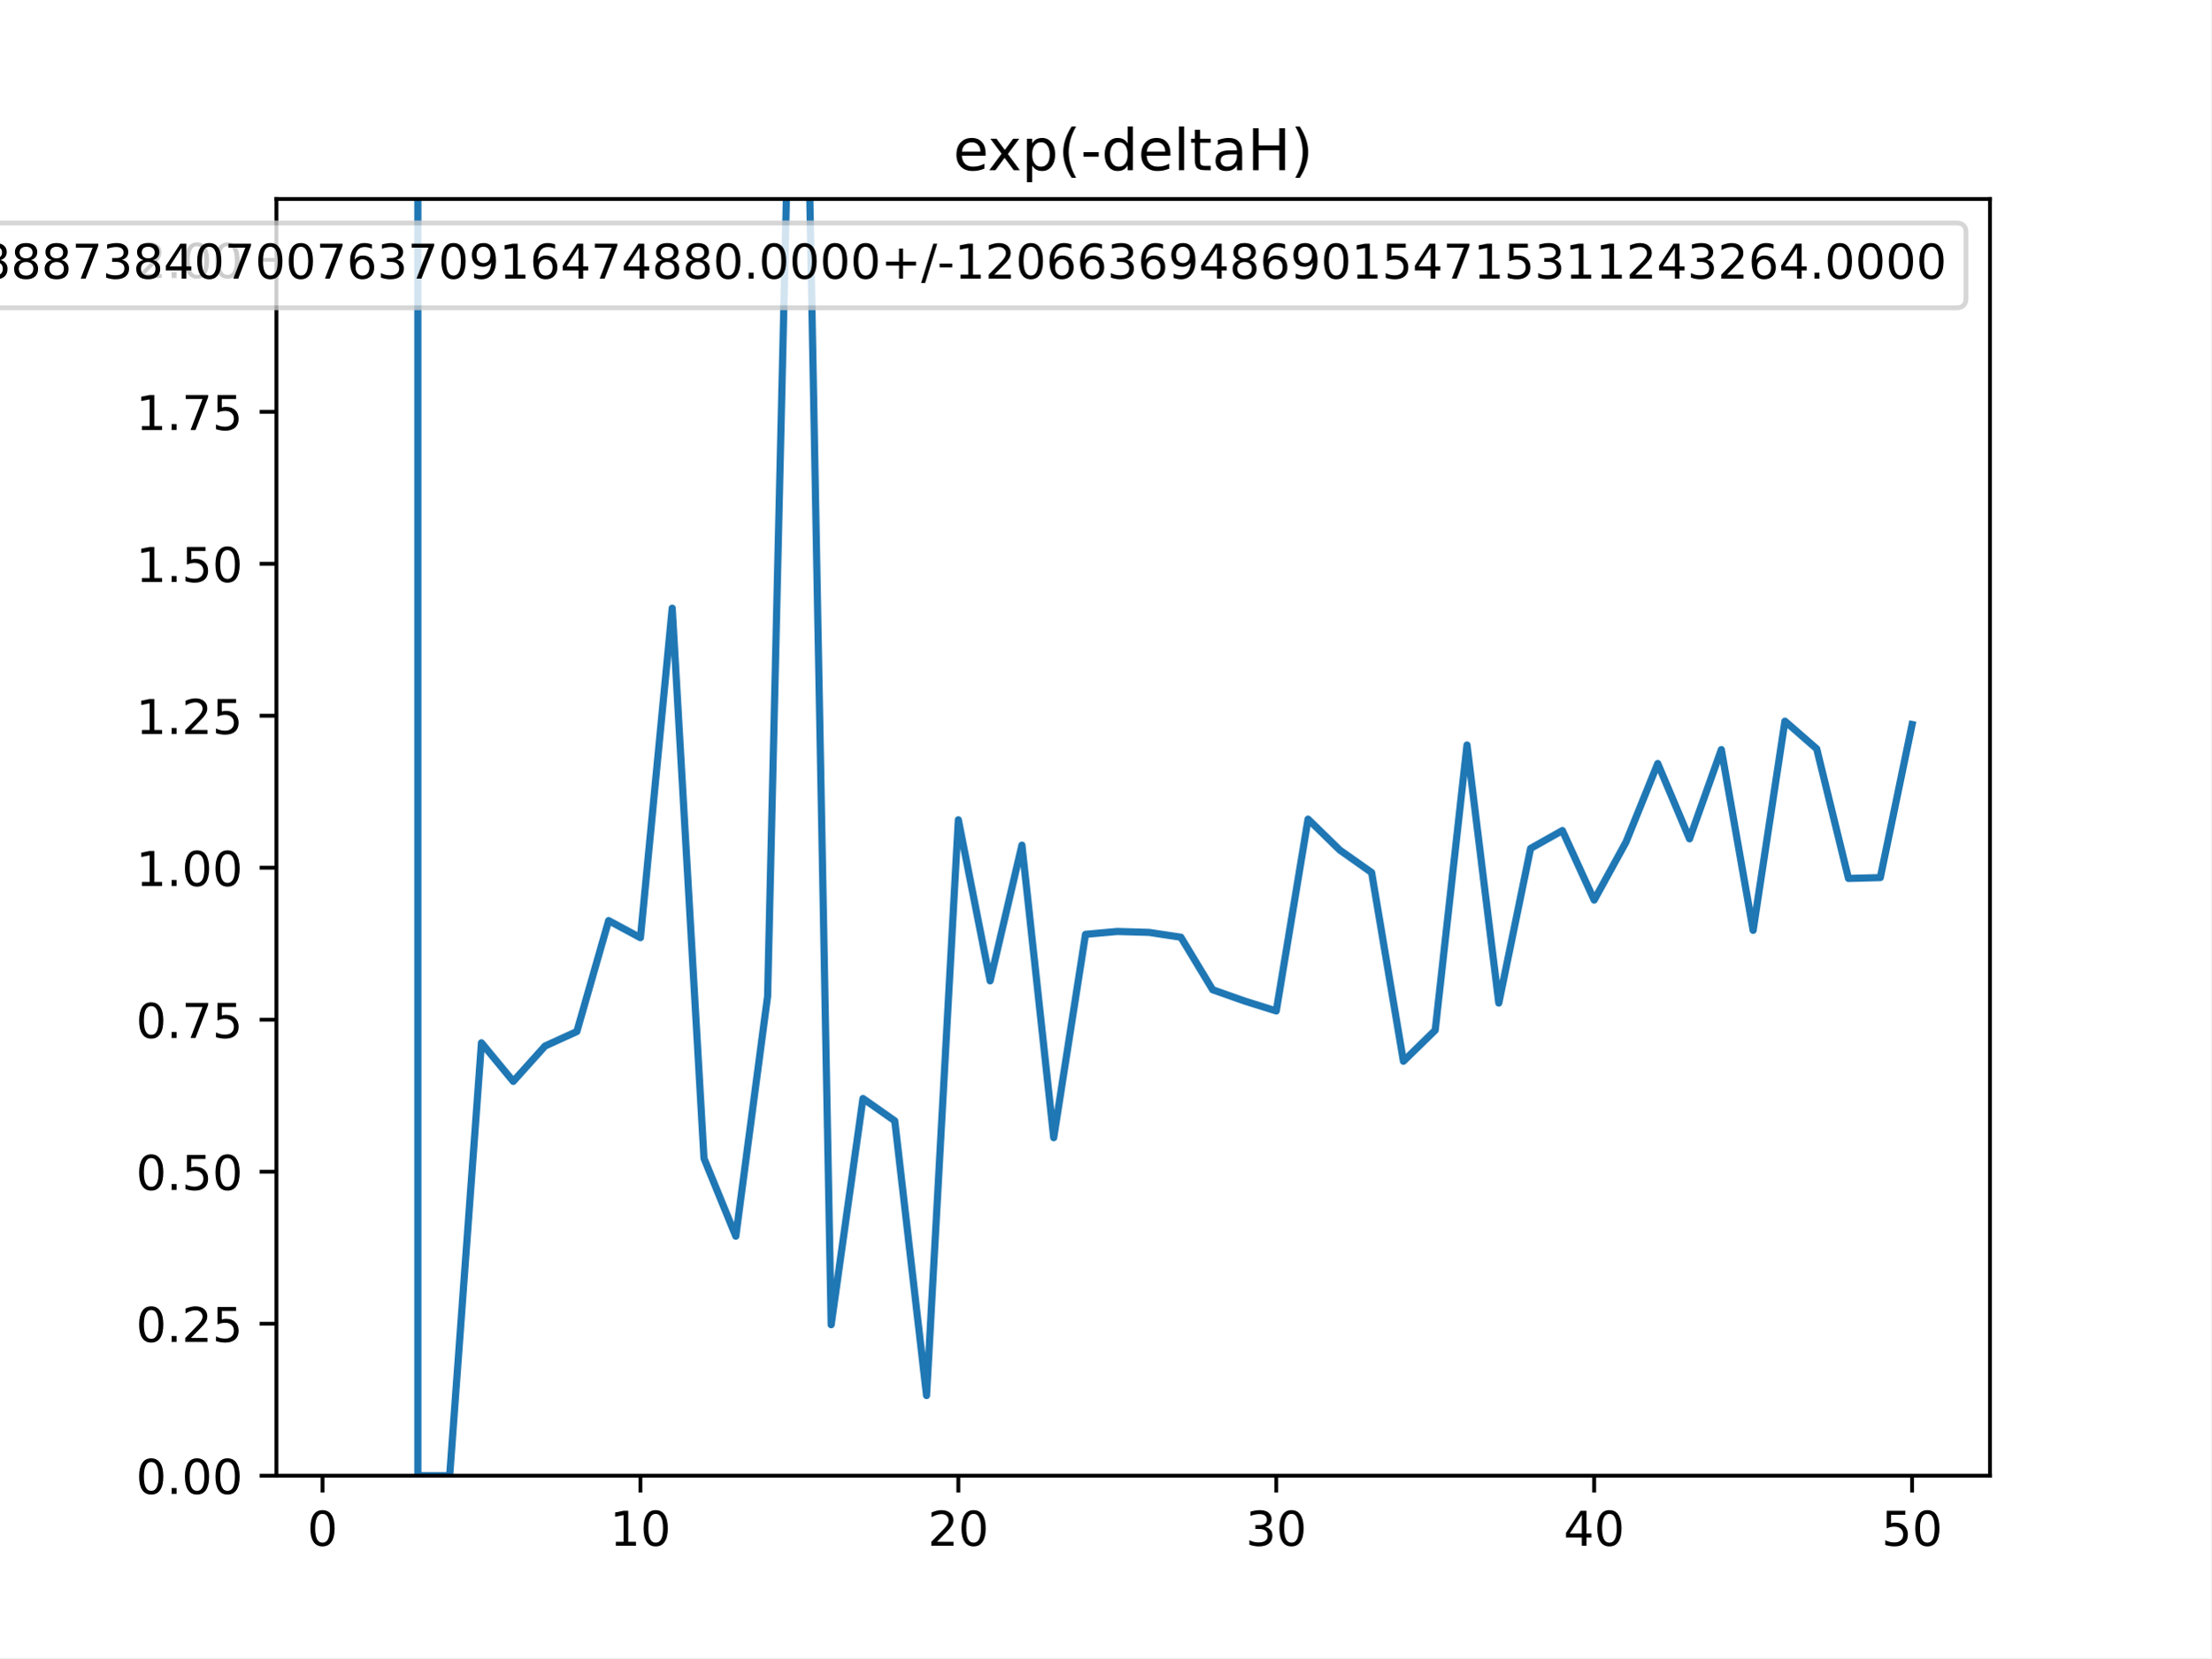
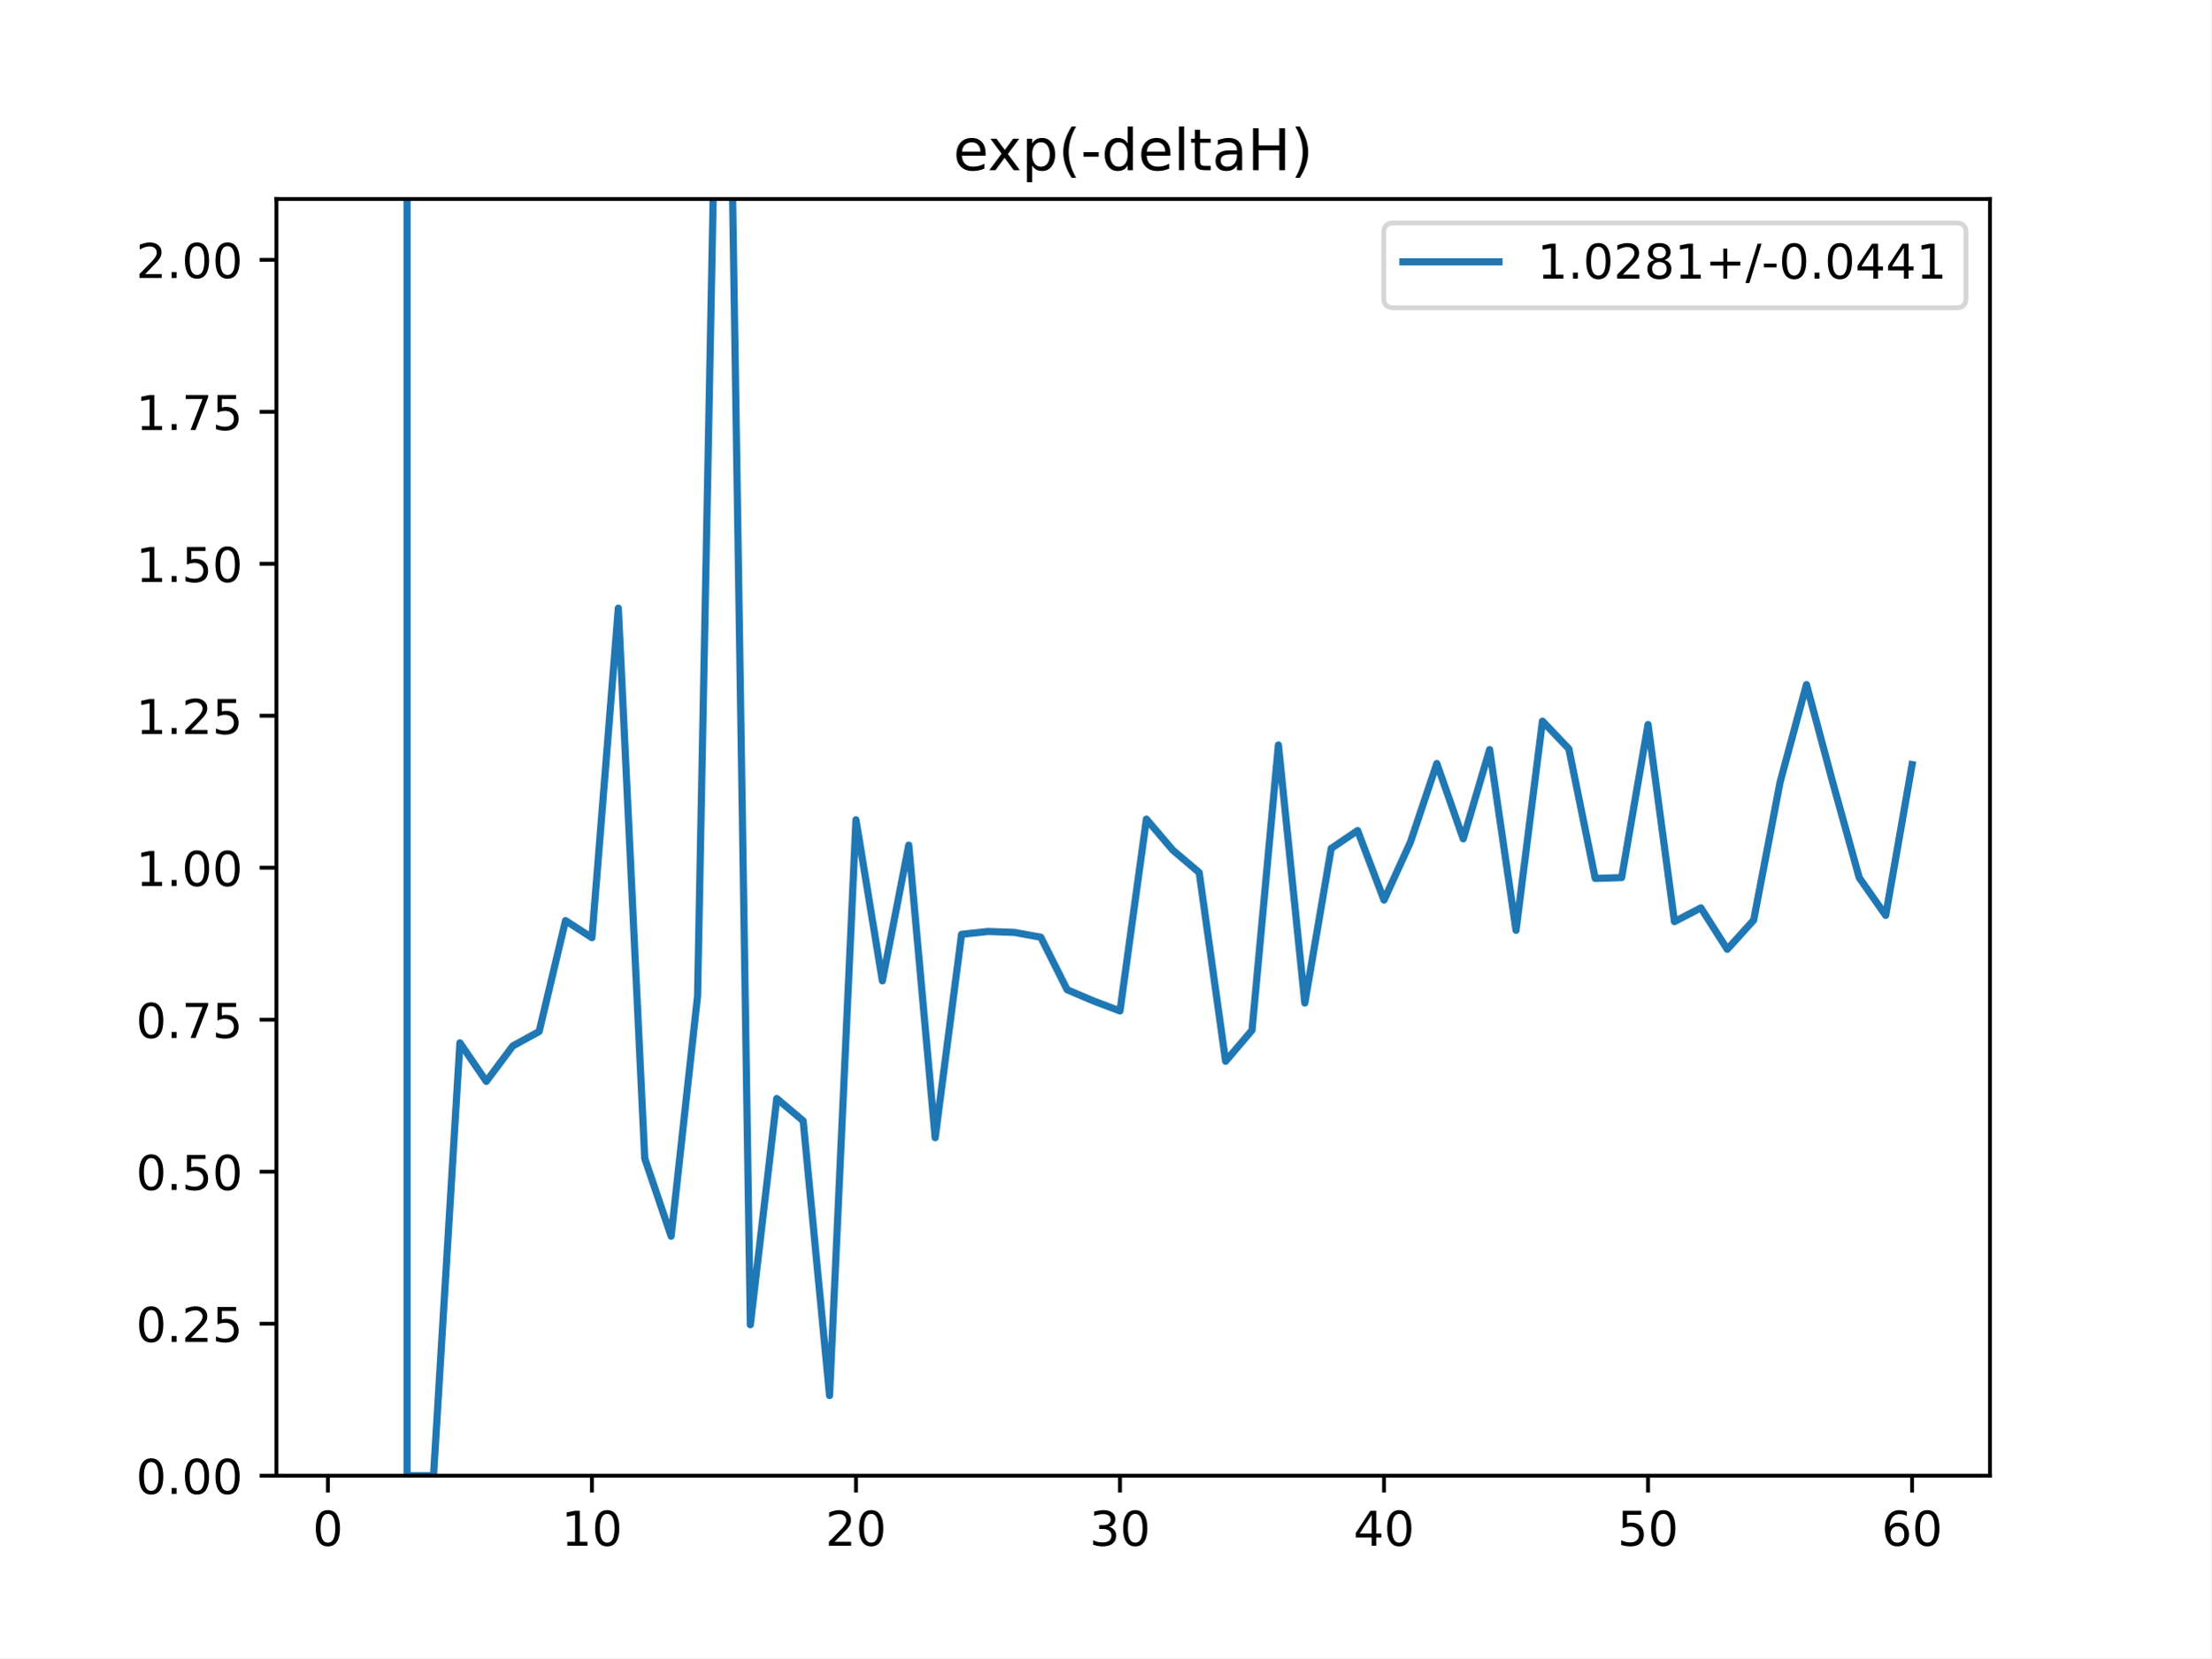
<svg xmlns="http://www.w3.org/2000/svg" xmlns:xlink="http://www.w3.org/1999/xlink" height="345.6pt" version="1.1" viewBox="0 0 460.8 345.6" width="460.8pt">
  <defs>
    <style type="text/css">
*{stroke-linecap:butt;stroke-linejoin:round;}
  </style>
  </defs>
  <g id="figure_1">
    <g id="patch_1">
      <path d="M 0 345.6  L 460.8 345.6  L 460.8 0  L 0 0  z " style="fill:#ffffff;" />
    </g>
    <g id="axes_1">
      <g id="patch_2">
        <path d="M 57.6 307.584  L 414.72 307.584  L 414.72 41.472  L 57.6 41.472  z " style="fill:#ffffff;" />
      </g>
      <g id="matplotlib.axis_1">
        <g id="xtick_1">
          <g id="line2d_1">
            <defs>
-               <path d="M 0 0  L 0 3.5  " id="md94674629e" style="stroke:#000000;stroke-width:0.8;" />
-             </defs>
-             <g>
-               <use style="stroke:#000000;stroke-width:0.8;" x="67.207" xlink:href="#md94674629e" y="307.584" />
+               <path d="M 0 0  L 0 3.5  " id="m969d500b1a" style="stroke:#000000;stroke-width:0.8;" />
+             </defs>
+             <g>
+               <use style="stroke:#000000;stroke-width:0.8;" x="68.33" xlink:href="#m969d500b1a" y="307.584" />
            </g>
          </g>
          <g id="text_1">
            <defs>
              <path d="M 31.781 66.406  Q 24.172 66.406 20.328 58.906  Q 16.5 51.422 16.5 36.375  Q 16.5 21.391 20.328 13.891  Q 24.172 6.391 31.781 6.391  Q 39.453 6.391 43.281 13.891  Q 47.125 21.391 47.125 36.375  Q 47.125 51.422 43.281 58.906  Q 39.453 66.406 31.781 66.406  z M 31.781 74.219  Q 44.047 74.219 50.516 64.516  Q 56.984 54.828 56.984 36.375  Q 56.984 17.969 50.516 8.266  Q 44.047 -1.422 31.781 -1.422  Q 19.531 -1.422 13.062 8.266  Q 6.594 17.969 6.594 36.375  Q 6.594 54.828 13.062 64.516  Q 19.531 74.219 31.781 74.219  z " id="DejaVuSans-48" />
            </defs>
-             <g transform="translate(64.02587 322.1824)scale(0.1 -0.1)">
+             <g transform="translate(65.14886 322.1824)scale(0.1 -0.1)">
              <use xlink:href="#DejaVuSans-48" />
            </g>
          </g>
        </g>
        <g id="xtick_2">
          <g id="line2d_2">
            <g>
-               <use style="stroke:#000000;stroke-width:0.8;" x="133.463" xlink:href="#md94674629e" y="307.584" />
+               <use style="stroke:#000000;stroke-width:0.8;" x="123.356" xlink:href="#m969d500b1a" y="307.584" />
            </g>
          </g>
          <g id="text_2">
            <defs>
              <path d="M 12.406 8.297  L 28.516 8.297  L 28.516 63.922  L 10.984 60.406  L 10.984 69.391  L 28.422 72.906  L 38.281 72.906  L 38.281 8.297  L 54.391 8.297  L 54.391 0  L 12.406 0  z " id="DejaVuSans-49" />
            </defs>
-             <g transform="translate(127.1007 322.1824)scale(0.1 -0.1)">
+             <g transform="translate(116.9938 322.1824)scale(0.1 -0.1)">
              <use xlink:href="#DejaVuSans-49" />
              <use x="63.623" xlink:href="#DejaVuSans-48" />
            </g>
          </g>
        </g>
        <g id="xtick_3">
          <g id="line2d_3">
            <g>
-               <use style="stroke:#000000;stroke-width:0.8;" x="199.719" xlink:href="#md94674629e" y="307.584" />
+               <use style="stroke:#000000;stroke-width:0.8;" x="178.382" xlink:href="#m969d500b1a" y="307.584" />
            </g>
          </g>
          <g id="text_3">
            <defs>
              <path d="M 19.188 8.297  L 53.609 8.297  L 53.609 0  L 7.328 0  L 7.328 8.297  Q 12.938 14.109 22.625 23.891  Q 32.328 33.688 34.812 36.531  Q 39.547 41.844 41.422 45.531  Q 43.312 49.219 43.312 52.781  Q 43.312 58.594 39.234 62.25  Q 35.156 65.922 28.609 65.922  Q 23.969 65.922 18.812 64.312  Q 13.672 62.703 7.812 59.422  L 7.812 69.391  Q 13.766 71.781 18.938 73  Q 24.125 74.219 28.422 74.219  Q 39.75 74.219 46.484 68.547  Q 53.219 62.891 53.219 53.422  Q 53.219 48.922 51.531 44.891  Q 49.859 40.875 45.406 35.406  Q 44.188 33.984 37.641 27.219  Q 31.109 20.453 19.188 8.297  z " id="DejaVuSans-50" />
            </defs>
-             <g transform="translate(193.3567 322.1824)scale(0.1 -0.1)">
+             <g transform="translate(172.02 322.1824)scale(0.1 -0.1)">
              <use xlink:href="#DejaVuSans-50" />
              <use x="63.623" xlink:href="#DejaVuSans-48" />
            </g>
          </g>
        </g>
        <g id="xtick_4">
          <g id="line2d_4">
            <g>
-               <use style="stroke:#000000;stroke-width:0.8;" x="265.975" xlink:href="#md94674629e" y="307.584" />
+               <use style="stroke:#000000;stroke-width:0.8;" x="233.409" xlink:href="#m969d500b1a" y="307.584" />
            </g>
          </g>
          <g id="text_4">
            <defs>
              <path d="M 40.578 39.312  Q 47.656 37.797 51.625 33  Q 55.609 28.219 55.609 21.188  Q 55.609 10.406 48.188 4.484  Q 40.766 -1.422 27.094 -1.422  Q 22.516 -1.422 17.656 -0.516  Q 12.797 0.391 7.625 2.203  L 7.625 11.719  Q 11.719 9.328 16.594 8.109  Q 21.484 6.891 26.812 6.891  Q 36.078 6.891 40.938 10.547  Q 45.797 14.203 45.797 21.188  Q 45.797 27.641 41.281 31.266  Q 36.766 34.906 28.719 34.906  L 20.219 34.906  L 20.219 43.016  L 29.109 43.016  Q 36.375 43.016 40.234 45.922  Q 44.094 48.828 44.094 54.297  Q 44.094 59.906 40.109 62.906  Q 36.141 65.922 28.719 65.922  Q 24.656 65.922 20.016 65.031  Q 15.375 64.156 9.812 62.312  L 9.812 71.094  Q 15.438 72.656 20.344 73.438  Q 25.25 74.219 29.594 74.219  Q 40.828 74.219 47.359 69.109  Q 53.906 64.016 53.906 55.328  Q 53.906 49.266 50.438 45.094  Q 46.969 40.922 40.578 39.312  z " id="DejaVuSans-51" />
            </defs>
-             <g transform="translate(259.6127 322.1824)scale(0.1 -0.1)">
+             <g transform="translate(227.0462 322.1824)scale(0.1 -0.1)">
              <use xlink:href="#DejaVuSans-51" />
              <use x="63.623" xlink:href="#DejaVuSans-48" />
            </g>
          </g>
        </g>
        <g id="xtick_5">
          <g id="line2d_5">
            <g>
-               <use style="stroke:#000000;stroke-width:0.8;" x="332.231" xlink:href="#md94674629e" y="307.584" />
+               <use style="stroke:#000000;stroke-width:0.8;" x="288.435" xlink:href="#m969d500b1a" y="307.584" />
            </g>
          </g>
          <g id="text_5">
            <defs>
              <path d="M 37.797 64.312  L 12.891 25.391  L 37.797 25.391  z M 35.203 72.906  L 47.609 72.906  L 47.609 25.391  L 58.016 25.391  L 58.016 17.188  L 47.609 17.188  L 47.609 0  L 37.797 0  L 37.797 17.188  L 4.891 17.188  L 4.891 26.703  z " id="DejaVuSans-52" />
            </defs>
-             <g transform="translate(325.8687 322.1824)scale(0.1 -0.1)">
+             <g transform="translate(282.0724 322.1824)scale(0.1 -0.1)">
              <use xlink:href="#DejaVuSans-52" />
              <use x="63.623" xlink:href="#DejaVuSans-48" />
            </g>
          </g>
        </g>
        <g id="xtick_6">
          <g id="line2d_6">
            <g>
-               <use style="stroke:#000000;stroke-width:0.8;" x="398.487" xlink:href="#md94674629e" y="307.584" />
+               <use style="stroke:#000000;stroke-width:0.8;" x="343.461" xlink:href="#m969d500b1a" y="307.584" />
            </g>
          </g>
          <g id="text_6">
            <defs>
              <path d="M 10.797 72.906  L 49.516 72.906  L 49.516 64.594  L 19.828 64.594  L 19.828 46.734  Q 21.969 47.469 24.109 47.828  Q 26.266 48.188 28.422 48.188  Q 40.625 48.188 47.75 41.5  Q 54.891 34.812 54.891 23.391  Q 54.891 11.625 47.562 5.094  Q 40.234 -1.422 26.906 -1.422  Q 22.312 -1.422 17.547 -0.641  Q 12.797 0.141 7.719 1.703  L 7.719 11.625  Q 12.109 9.234 16.797 8.062  Q 21.484 6.891 26.703 6.891  Q 35.156 6.891 40.078 11.328  Q 45.016 15.766 45.016 23.391  Q 45.016 31 40.078 35.438  Q 35.156 39.891 26.703 39.891  Q 22.75 39.891 18.812 39.016  Q 14.891 38.141 10.797 36.281  z " id="DejaVuSans-53" />
            </defs>
+             <g transform="translate(337.0986 322.1824)scale(0.1 -0.1)">
+               <use xlink:href="#DejaVuSans-53" />
+               <use x="63.623" xlink:href="#DejaVuSans-48" />
+             </g>
+           </g>
+         </g>
+         <g id="xtick_7">
+           <g id="line2d_7">
+             <g>
+               <use style="stroke:#000000;stroke-width:0.8;" x="398.487" xlink:href="#m969d500b1a" y="307.584" />
+             </g>
+           </g>
+           <g id="text_7">
+             <defs>
+               <path d="M 33.016 40.375  Q 26.375 40.375 22.484 35.828  Q 18.609 31.297 18.609 23.391  Q 18.609 15.531 22.484 10.953  Q 26.375 6.391 33.016 6.391  Q 39.656 6.391 43.531 10.953  Q 47.406 15.531 47.406 23.391  Q 47.406 31.297 43.531 35.828  Q 39.656 40.375 33.016 40.375  z M 52.594 71.297  L 52.594 62.312  Q 48.875 64.062 45.094 64.984  Q 41.312 65.922 37.594 65.922  Q 27.828 65.922 22.672 59.328  Q 17.531 52.734 16.797 39.406  Q 19.672 43.656 24.016 45.922  Q 28.375 48.188 33.594 48.188  Q 44.578 48.188 50.953 41.516  Q 57.328 34.859 57.328 23.391  Q 57.328 12.156 50.688 5.359  Q 44.047 -1.422 33.016 -1.422  Q 20.359 -1.422 13.672 8.266  Q 6.984 17.969 6.984 36.375  Q 6.984 53.656 15.188 63.938  Q 23.391 74.219 37.203 74.219  Q 40.922 74.219 44.703 73.484  Q 48.484 72.75 52.594 71.297  z " id="DejaVuSans-54" />
+             </defs>
            <g transform="translate(392.1248 322.1824)scale(0.1 -0.1)">
-               <use xlink:href="#DejaVuSans-53" />
+               <use xlink:href="#DejaVuSans-54" />
              <use x="63.623" xlink:href="#DejaVuSans-48" />
            </g>
          </g>
        </g>
      </g>
      <g id="matplotlib.axis_2">
        <g id="ytick_1">
-           <g id="line2d_7">
-             <defs>
-               <path d="M 0 0  L -3.5 0  " id="md14f2dcede" style="stroke:#000000;stroke-width:0.8;" />
-             </defs>
-             <g>
-               <use style="stroke:#000000;stroke-width:0.8;" x="57.6" xlink:href="#md14f2dcede" y="307.584" />
-             </g>
-           </g>
-           <g id="text_7">
+           <g id="line2d_8">
+             <defs>
+               <path d="M 0 0  L -3.5 0  " id="m7e0780f7ad" style="stroke:#000000;stroke-width:0.8;" />
+             </defs>
+             <g>
+               <use style="stroke:#000000;stroke-width:0.8;" x="57.6" xlink:href="#m7e0780f7ad" y="307.584" />
+             </g>
+           </g>
+           <g id="text_8">
            <defs>
              <path d="M 10.688 12.406  L 21 12.406  L 21 0  L 10.688 0  z " id="DejaVuSans-46" />
            </defs>
            <g transform="translate(28.33438 311.3832)scale(0.1 -0.1)">
              <use xlink:href="#DejaVuSans-48" />
              <use x="63.623" xlink:href="#DejaVuSans-46" />
              <use x="95.41" xlink:href="#DejaVuSans-48" />
              <use x="159.033" xlink:href="#DejaVuSans-48" />
            </g>
          </g>
        </g>
        <g id="ytick_2">
-           <g id="line2d_8">
-             <g>
-               <use style="stroke:#000000;stroke-width:0.8;" x="57.6" xlink:href="#md14f2dcede" y="275.904" />
-             </g>
-           </g>
-           <g id="text_8">
+           <g id="line2d_9">
+             <g>
+               <use style="stroke:#000000;stroke-width:0.8;" x="57.6" xlink:href="#m7e0780f7ad" y="275.904" />
+             </g>
+           </g>
+           <g id="text_9">
            <g transform="translate(28.33438 279.7032)scale(0.1 -0.1)">
              <use xlink:href="#DejaVuSans-48" />
              <use x="63.623" xlink:href="#DejaVuSans-46" />
              <use x="95.41" xlink:href="#DejaVuSans-50" />
              <use x="159.033" xlink:href="#DejaVuSans-53" />
            </g>
          </g>
        </g>
        <g id="ytick_3">
-           <g id="line2d_9">
-             <g>
-               <use style="stroke:#000000;stroke-width:0.8;" x="57.6" xlink:href="#md14f2dcede" y="244.224" />
-             </g>
-           </g>
-           <g id="text_9">
+           <g id="line2d_10">
+             <g>
+               <use style="stroke:#000000;stroke-width:0.8;" x="57.6" xlink:href="#m7e0780f7ad" y="244.224" />
+             </g>
+           </g>
+           <g id="text_10">
            <g transform="translate(28.33438 248.0232)scale(0.1 -0.1)">
              <use xlink:href="#DejaVuSans-48" />
              <use x="63.623" xlink:href="#DejaVuSans-46" />
              <use x="95.41" xlink:href="#DejaVuSans-53" />
              <use x="159.033" xlink:href="#DejaVuSans-48" />
            </g>
          </g>
        </g>
        <g id="ytick_4">
-           <g id="line2d_10">
-             <g>
-               <use style="stroke:#000000;stroke-width:0.8;" x="57.6" xlink:href="#md14f2dcede" y="212.544" />
-             </g>
-           </g>
-           <g id="text_10">
+           <g id="line2d_11">
+             <g>
+               <use style="stroke:#000000;stroke-width:0.8;" x="57.6" xlink:href="#m7e0780f7ad" y="212.544" />
+             </g>
+           </g>
+           <g id="text_11">
            <defs>
              <path d="M 8.203 72.906  L 55.078 72.906  L 55.078 68.703  L 28.609 0  L 18.312 0  L 43.219 64.594  L 8.203 64.594  z " id="DejaVuSans-55" />
            </defs>
            <g transform="translate(28.33438 216.3432)scale(0.1 -0.1)">
              <use xlink:href="#DejaVuSans-48" />
              <use x="63.623" xlink:href="#DejaVuSans-46" />
              <use x="95.41" xlink:href="#DejaVuSans-55" />
              <use x="159.033" xlink:href="#DejaVuSans-53" />
            </g>
          </g>
        </g>
        <g id="ytick_5">
-           <g id="line2d_11">
-             <g>
-               <use style="stroke:#000000;stroke-width:0.8;" x="57.6" xlink:href="#md14f2dcede" y="180.864" />
-             </g>
-           </g>
-           <g id="text_11">
+           <g id="line2d_12">
+             <g>
+               <use style="stroke:#000000;stroke-width:0.8;" x="57.6" xlink:href="#m7e0780f7ad" y="180.864" />
+             </g>
+           </g>
+           <g id="text_12">
            <g transform="translate(28.33438 184.6632)scale(0.1 -0.1)">
              <use xlink:href="#DejaVuSans-49" />
              <use x="63.623" xlink:href="#DejaVuSans-46" />
              <use x="95.41" xlink:href="#DejaVuSans-48" />
              <use x="159.033" xlink:href="#DejaVuSans-48" />
            </g>
          </g>
        </g>
        <g id="ytick_6">
-           <g id="line2d_12">
-             <g>
-               <use style="stroke:#000000;stroke-width:0.8;" x="57.6" xlink:href="#md14f2dcede" y="149.184" />
-             </g>
-           </g>
-           <g id="text_12">
+           <g id="line2d_13">
+             <g>
+               <use style="stroke:#000000;stroke-width:0.8;" x="57.6" xlink:href="#m7e0780f7ad" y="149.184" />
+             </g>
+           </g>
+           <g id="text_13">
            <g transform="translate(28.33438 152.9832)scale(0.1 -0.1)">
              <use xlink:href="#DejaVuSans-49" />
              <use x="63.623" xlink:href="#DejaVuSans-46" />
              <use x="95.41" xlink:href="#DejaVuSans-50" />
              <use x="159.033" xlink:href="#DejaVuSans-53" />
            </g>
          </g>
        </g>
        <g id="ytick_7">
-           <g id="line2d_13">
-             <g>
-               <use style="stroke:#000000;stroke-width:0.8;" x="57.6" xlink:href="#md14f2dcede" y="117.504" />
-             </g>
-           </g>
-           <g id="text_13">
+           <g id="line2d_14">
+             <g>
+               <use style="stroke:#000000;stroke-width:0.8;" x="57.6" xlink:href="#m7e0780f7ad" y="117.504" />
+             </g>
+           </g>
+           <g id="text_14">
            <g transform="translate(28.33438 121.3032)scale(0.1 -0.1)">
              <use xlink:href="#DejaVuSans-49" />
              <use x="63.623" xlink:href="#DejaVuSans-46" />
              <use x="95.41" xlink:href="#DejaVuSans-53" />
              <use x="159.033" xlink:href="#DejaVuSans-48" />
            </g>
          </g>
        </g>
        <g id="ytick_8">
-           <g id="line2d_14">
-             <g>
-               <use style="stroke:#000000;stroke-width:0.8;" x="57.6" xlink:href="#md14f2dcede" y="85.824" />
-             </g>
-           </g>
-           <g id="text_14">
+           <g id="line2d_15">
+             <g>
+               <use style="stroke:#000000;stroke-width:0.8;" x="57.6" xlink:href="#m7e0780f7ad" y="85.824" />
+             </g>
+           </g>
+           <g id="text_15">
            <g transform="translate(28.33438 89.62322)scale(0.1 -0.1)">
              <use xlink:href="#DejaVuSans-49" />
              <use x="63.623" xlink:href="#DejaVuSans-46" />
              <use x="95.41" xlink:href="#DejaVuSans-55" />
              <use x="159.033" xlink:href="#DejaVuSans-53" />
            </g>
          </g>
        </g>
        <g id="ytick_9">
-           <g id="line2d_15">
-             <g>
-               <use style="stroke:#000000;stroke-width:0.8;" x="57.6" xlink:href="#md14f2dcede" y="54.144" />
-             </g>
-           </g>
-           <g id="text_15">
+           <g id="line2d_16">
+             <g>
+               <use style="stroke:#000000;stroke-width:0.8;" x="57.6" xlink:href="#m7e0780f7ad" y="54.144" />
+             </g>
+           </g>
+           <g id="text_16">
            <g transform="translate(28.33438 57.94322)scale(0.1 -0.1)">
              <use xlink:href="#DejaVuSans-50" />
              <use x="63.623" xlink:href="#DejaVuSans-46" />
              <use x="95.41" xlink:href="#DejaVuSans-48" />
              <use x="159.033" xlink:href="#DejaVuSans-48" />
            </g>
          </g>
        </g>
      </g>
-       <g id="line2d_16">
-         <path clip-path="url(#p77a079c8d0)" d="M 87.084 -1  L 87.084 307.584  L 93.71 307.584  L 100.335 217.357  L 106.961 225.395  L 113.586 218.022  L 120.212 215.006  L 126.838 191.885  L 133.463 195.444  L 140.089 126.765  L 146.714 241.449  L 153.34 257.662  L 159.966 207.634  L 164.881 -1  M 167.967 -1  L 173.217 276.112  L 179.842 228.965  L 186.468 233.619  L 193.094 290.874  L 199.719 170.872  L 206.345 204.438  L 212.97 176.152  L 219.596 237.133  L 226.222 194.742  L 232.847 194.148  L 239.473 194.341  L 246.098 195.343  L 252.724 206.298  L 259.35 208.639  L 265.975 210.714  L 272.601 170.731  L 279.226 177.19  L 285.852 181.865  L 292.478 221.199  L 299.103 214.726  L 305.729 155.277  L 312.354 209.067  L 318.98 176.843  L 325.606 173.112  L 332.231 187.607  L 338.857 175.53  L 345.482 159.14  L 352.108 174.842  L 358.734 156.237  L 365.359 193.909  L 371.985 150.309  L 378.61 156.077  L 385.236 183.095  L 391.862 182.917  L 398.487 151.012  " style="fill:none;stroke:#1f77b4;stroke-linecap:square;stroke-width:1.5;" />
+       <g id="line2d_17">
+         <path clip-path="url(#pdda6698d8d)" d="M 84.838 -1  L 84.838 307.584  L 90.341 307.584  L 95.843 217.357  L 101.346 225.395  L 106.848 218.022  L 112.351 215.006  L 117.854 191.885  L 123.356 195.444  L 128.859 126.765  L 134.362 241.449  L 139.864 257.662  L 145.367 207.634  L 149.449 -1  M 152.012 -1  L 156.372 276.112  L 161.875 228.965  L 167.377 233.619  L 172.88 290.874  L 178.382 170.872  L 183.885 204.438  L 189.388 176.152  L 194.89 237.133  L 200.393 194.742  L 205.896 194.148  L 211.398 194.341  L 216.901 195.343  L 222.403 206.298  L 227.906 208.639  L 233.409 210.714  L 238.911 170.731  L 244.414 177.19  L 249.917 181.865  L 255.419 221.199  L 260.922 214.726  L 266.424 155.277  L 271.927 209.067  L 277.43 176.843  L 282.932 173.112  L 288.435 187.607  L 293.938 175.53  L 299.44 159.14  L 304.943 174.842  L 310.445 156.237  L 315.948 193.909  L 321.451 150.309  L 326.953 156.077  L 332.456 183.095  L 337.958 182.917  L 343.461 151.012  L 348.964 192.093  L 354.466 189.228  L 359.969 197.864  L 365.472 191.784  L 370.974 163.05  L 376.477 142.697  L 381.979 163.185  L 387.482 182.959  L 392.985 190.796  L 398.487 159.36  " style="fill:none;stroke:#1f77b4;stroke-linecap:square;stroke-width:1.5;" />
      </g>
      <g id="patch_3">
        <path d="M 57.6 307.584  L 57.6 41.472  " style="fill:none;stroke:#000000;stroke-linecap:square;stroke-linejoin:miter;stroke-width:0.8;" />
      </g>
      <g id="patch_4">
        <path d="M 414.72 307.584  L 414.72 41.472  " style="fill:none;stroke:#000000;stroke-linecap:square;stroke-linejoin:miter;stroke-width:0.8;" />
      </g>
      <g id="patch_5">
        <path d="M 57.6 307.584  L 414.72 307.584  " style="fill:none;stroke:#000000;stroke-linecap:square;stroke-linejoin:miter;stroke-width:0.8;" />
      </g>
      <g id="patch_6">
        <path d="M 57.6 41.472  L 414.72 41.472  " style="fill:none;stroke:#000000;stroke-linecap:square;stroke-linejoin:miter;stroke-width:0.8;" />
      </g>
-       <g id="text_16">
+       <g id="text_17">
        <defs>
          <path d="M 56.203 29.594  L 56.203 25.203  L 14.891 25.203  Q 15.484 15.922 20.484 11.062  Q 25.484 6.203 34.422 6.203  Q 39.594 6.203 44.453 7.469  Q 49.312 8.734 54.109 11.281  L 54.109 2.781  Q 49.266 0.734 44.188 -0.344  Q 39.109 -1.422 33.891 -1.422  Q 20.797 -1.422 13.156 6.188  Q 5.516 13.812 5.516 26.812  Q 5.516 40.234 12.766 48.109  Q 20.016 56 32.328 56  Q 43.359 56 49.781 48.891  Q 56.203 41.797 56.203 29.594  z M 47.219 32.234  Q 47.125 39.594 43.094 43.984  Q 39.062 48.391 32.422 48.391  Q 24.906 48.391 20.391 44.141  Q 15.875 39.891 15.188 32.172  z " id="DejaVuSans-101" />
          <path d="M 54.891 54.688  L 35.109 28.078  L 55.906 0  L 45.312 0  L 29.391 21.484  L 13.484 0  L 2.875 0  L 24.125 28.609  L 4.688 54.688  L 15.281 54.688  L 29.781 35.203  L 44.281 54.688  z " id="DejaVuSans-120" />
          <path d="M 18.109 8.203  L 18.109 -20.797  L 9.078 -20.797  L 9.078 54.688  L 18.109 54.688  L 18.109 46.391  Q 20.953 51.266 25.266 53.625  Q 29.594 56 35.594 56  Q 45.562 56 51.781 48.094  Q 58.016 40.188 58.016 27.297  Q 58.016 14.406 51.781 6.484  Q 45.562 -1.422 35.594 -1.422  Q 29.594 -1.422 25.266 0.953  Q 20.953 3.328 18.109 8.203  z M 48.688 27.297  Q 48.688 37.203 44.609 42.844  Q 40.531 48.484 33.406 48.484  Q 26.266 48.484 22.188 42.844  Q 18.109 37.203 18.109 27.297  Q 18.109 17.391 22.188 11.75  Q 26.266 6.109 33.406 6.109  Q 40.531 6.109 44.609 11.75  Q 48.688 17.391 48.688 27.297  z " id="DejaVuSans-112" />
          <path d="M 31 75.875  Q 24.469 64.656 21.281 53.656  Q 18.109 42.672 18.109 31.391  Q 18.109 20.125 21.312 9.062  Q 24.516 -2 31 -13.188  L 23.188 -13.188  Q 15.875 -1.703 12.234 9.375  Q 8.594 20.453 8.594 31.391  Q 8.594 42.281 12.203 53.312  Q 15.828 64.359 23.188 75.875  z " id="DejaVuSans-40" />
          <path d="M 4.891 31.391  L 31.203 31.391  L 31.203 23.391  L 4.891 23.391  z " id="DejaVuSans-45" />
          <path d="M 45.406 46.391  L 45.406 75.984  L 54.391 75.984  L 54.391 0  L 45.406 0  L 45.406 8.203  Q 42.578 3.328 38.25 0.953  Q 33.938 -1.422 27.875 -1.422  Q 17.969 -1.422 11.734 6.484  Q 5.516 14.406 5.516 27.297  Q 5.516 40.188 11.734 48.094  Q 17.969 56 27.875 56  Q 33.938 56 38.25 53.625  Q 42.578 51.266 45.406 46.391  z M 14.797 27.297  Q 14.797 17.391 18.875 11.75  Q 22.953 6.109 30.078 6.109  Q 37.203 6.109 41.297 11.75  Q 45.406 17.391 45.406 27.297  Q 45.406 37.203 41.297 42.844  Q 37.203 48.484 30.078 48.484  Q 22.953 48.484 18.875 42.844  Q 14.797 37.203 14.797 27.297  z " id="DejaVuSans-100" />
          <path d="M 9.422 75.984  L 18.406 75.984  L 18.406 0  L 9.422 0  z " id="DejaVuSans-108" />
          <path d="M 18.312 70.219  L 18.312 54.688  L 36.812 54.688  L 36.812 47.703  L 18.312 47.703  L 18.312 18.016  Q 18.312 11.328 20.141 9.422  Q 21.969 7.516 27.594 7.516  L 36.812 7.516  L 36.812 0  L 27.594 0  Q 17.188 0 13.234 3.875  Q 9.281 7.766 9.281 18.016  L 9.281 47.703  L 2.688 47.703  L 2.688 54.688  L 9.281 54.688  L 9.281 70.219  z " id="DejaVuSans-116" />
          <path d="M 34.281 27.484  Q 23.391 27.484 19.188 25  Q 14.984 22.516 14.984 16.5  Q 14.984 11.719 18.141 8.906  Q 21.297 6.109 26.703 6.109  Q 34.188 6.109 38.703 11.406  Q 43.219 16.703 43.219 25.484  L 43.219 27.484  z M 52.203 31.203  L 52.203 0  L 43.219 0  L 43.219 8.297  Q 40.141 3.328 35.547 0.953  Q 30.953 -1.422 24.312 -1.422  Q 15.922 -1.422 10.953 3.297  Q 6 8.016 6 15.922  Q 6 25.141 12.172 29.828  Q 18.359 34.516 30.609 34.516  L 43.219 34.516  L 43.219 35.406  Q 43.219 41.609 39.141 45  Q 35.062 48.391 27.688 48.391  Q 23 48.391 18.547 47.266  Q 14.109 46.141 10.016 43.891  L 10.016 52.203  Q 14.938 54.109 19.578 55.047  Q 24.219 56 28.609 56  Q 40.484 56 46.344 49.844  Q 52.203 43.703 52.203 31.203  z " id="DejaVuSans-97" />
          <path d="M 9.812 72.906  L 19.672 72.906  L 19.672 43.016  L 55.516 43.016  L 55.516 72.906  L 65.375 72.906  L 65.375 0  L 55.516 0  L 55.516 34.719  L 19.672 34.719  L 19.672 0  L 9.812 0  z " id="DejaVuSans-72" />
          <path d="M 8.016 75.875  L 15.828 75.875  Q 23.141 64.359 26.781 53.312  Q 30.422 42.281 30.422 31.391  Q 30.422 20.453 26.781 9.375  Q 23.141 -1.703 15.828 -13.188  L 8.016 -13.188  Q 14.5 -2 17.703 9.062  Q 20.906 20.125 20.906 31.391  Q 20.906 42.672 17.703 53.656  Q 14.5 64.656 8.016 75.875  z " id="DejaVuSans-41" />
        </defs>
        <g transform="translate(198.6572 35.472)scale(0.12 -0.12)">
          <use xlink:href="#DejaVuSans-101" />
          <use x="59.773" xlink:href="#DejaVuSans-120" />
          <use x="118.953" xlink:href="#DejaVuSans-112" />
          <use x="182.43" xlink:href="#DejaVuSans-40" />
          <use x="221.443" xlink:href="#DejaVuSans-45" />
          <use x="257.527" xlink:href="#DejaVuSans-100" />
          <use x="321.004" xlink:href="#DejaVuSans-101" />
          <use x="382.527" xlink:href="#DejaVuSans-108" />
          <use x="410.311" xlink:href="#DejaVuSans-116" />
          <use x="449.52" xlink:href="#DejaVuSans-97" />
          <use x="510.799" xlink:href="#DejaVuSans-72" />
          <use x="585.994" xlink:href="#DejaVuSans-41" />
        </g>
      </g>
      <g id="legend_1">
        <g id="patch_7">
-           <path d="M -53.193 64.15  L 407.72 64.15  Q 409.72 64.15 409.72 62.15  L 409.72 48.472  Q 409.72 46.472 407.72 46.472  L -53.193 46.472  Q -55.193 46.472 -55.193 48.472  L -55.193 62.15  Q -55.193 64.15 -53.193 64.15  z " style="fill:#ffffff;opacity:0.8;stroke:#cccccc;stroke-linejoin:miter;" />
-         </g>
-         <g id="line2d_17">
-           <path style="fill:none;stroke:#1f77b4;stroke-linecap:square;stroke-width:1.5;" />
-         </g>
-         <g id="line2d_18" />
-         <g id="text_17">
+           <path d="M 290.382 64.15  L 407.72 64.15  Q 409.72 64.15 409.72 62.15  L 409.72 48.472  Q 409.72 46.472 407.72 46.472  L 290.382 46.472  Q 288.382 46.472 288.382 48.472  L 288.382 62.15  Q 288.382 64.15 290.382 64.15  z " style="fill:#ffffff;opacity:0.8;stroke:#cccccc;stroke-linejoin:miter;" />
+         </g>
+         <g id="line2d_18">
+           <path d="M 292.382 54.57  L 312.382 54.57  " style="fill:none;stroke:#1f77b4;stroke-linecap:square;stroke-width:1.5;" />
+         </g>
+         <g id="line2d_19" />
+         <g id="text_18">
          <defs>
            <path d="M 31.781 34.625  Q 24.75 34.625 20.719 30.859  Q 16.703 27.094 16.703 20.516  Q 16.703 13.922 20.719 10.156  Q 24.75 6.391 31.781 6.391  Q 38.812 6.391 42.859 10.172  Q 46.922 13.969 46.922 20.516  Q 46.922 27.094 42.891 30.859  Q 38.875 34.625 31.781 34.625  z M 21.922 38.812  Q 15.578 40.375 12.031 44.719  Q 8.5 49.078 8.5 55.328  Q 8.5 64.062 14.719 69.141  Q 20.953 74.219 31.781 74.219  Q 42.672 74.219 48.875 69.141  Q 55.078 64.062 55.078 55.328  Q 55.078 49.078 51.531 44.719  Q 48 40.375 41.703 38.812  Q 48.828 37.156 52.797 32.312  Q 56.781 27.484 56.781 20.516  Q 56.781 9.906 50.312 4.234  Q 43.844 -1.422 31.781 -1.422  Q 19.734 -1.422 13.25 4.234  Q 6.781 9.906 6.781 20.516  Q 6.781 27.484 10.781 32.312  Q 14.797 37.156 21.922 38.812  z M 18.312 54.391  Q 18.312 48.734 21.844 45.562  Q 25.391 42.391 31.781 42.391  Q 38.141 42.391 41.719 45.562  Q 45.312 48.734 45.312 54.391  Q 45.312 60.062 41.719 63.234  Q 38.141 66.406 31.781 66.406  Q 25.391 66.406 21.844 63.234  Q 18.312 60.062 18.312 54.391  z " id="DejaVuSans-56" />
-             <path d="M 33.016 40.375  Q 26.375 40.375 22.484 35.828  Q 18.609 31.297 18.609 23.391  Q 18.609 15.531 22.484 10.953  Q 26.375 6.391 33.016 6.391  Q 39.656 6.391 43.531 10.953  Q 47.406 15.531 47.406 23.391  Q 47.406 31.297 43.531 35.828  Q 39.656 40.375 33.016 40.375  z M 52.594 71.297  L 52.594 62.312  Q 48.875 64.062 45.094 64.984  Q 41.312 65.922 37.594 65.922  Q 27.828 65.922 22.672 59.328  Q 17.531 52.734 16.797 39.406  Q 19.672 43.656 24.016 45.922  Q 28.375 48.188 33.594 48.188  Q 44.578 48.188 50.953 41.516  Q 57.328 34.859 57.328 23.391  Q 57.328 12.156 50.688 5.359  Q 44.047 -1.422 33.016 -1.422  Q 20.359 -1.422 13.672 8.266  Q 6.984 17.969 6.984 36.375  Q 6.984 53.656 15.188 63.938  Q 23.391 74.219 37.203 74.219  Q 40.922 74.219 44.703 73.484  Q 48.484 72.75 52.594 71.297  z " id="DejaVuSans-54" />
-             <path d="M 10.984 1.516  L 10.984 10.5  Q 14.703 8.734 18.5 7.812  Q 22.312 6.891 25.984 6.891  Q 35.75 6.891 40.891 13.453  Q 46.047 20.016 46.781 33.406  Q 43.953 29.203 39.594 26.953  Q 35.25 24.703 29.984 24.703  Q 19.047 24.703 12.672 31.312  Q 6.297 37.938 6.297 49.422  Q 6.297 60.641 12.938 67.422  Q 19.578 74.219 30.609 74.219  Q 43.266 74.219 49.922 64.516  Q 56.594 54.828 56.594 36.375  Q 56.594 19.141 48.406 8.859  Q 40.234 -1.422 26.422 -1.422  Q 22.703 -1.422 18.891 -0.688  Q 15.094 0.047 10.984 1.516  z M 30.609 32.422  Q 37.25 32.422 41.125 36.953  Q 45.016 41.5 45.016 49.422  Q 45.016 57.281 41.125 61.844  Q 37.25 66.406 30.609 66.406  Q 23.969 66.406 20.094 61.844  Q 16.219 57.281 16.219 49.422  Q 16.219 41.5 20.094 36.953  Q 23.969 32.422 30.609 32.422  z " id="DejaVuSans-57" />
            <path d="M 46 62.703  L 46 35.5  L 73.188 35.5  L 73.188 27.203  L 46 27.203  L 46 0  L 37.797 0  L 37.797 27.203  L 10.594 27.203  L 10.594 35.5  L 37.797 35.5  L 37.797 62.703  z " id="DejaVuSans-43" />
            <path d="M 25.391 72.906  L 33.688 72.906  L 8.297 -9.281  L 0 -9.281  z " id="DejaVuSans-47" />
          </defs>
-           <g transform="translate(-23.1925 58.07044)scale(0.1 -0.1)">
+           <g transform="translate(320.3825 58.07044)scale(0.1 -0.1)">
            <use xlink:href="#DejaVuSans-49" />
-             <use x="63.623" xlink:href="#DejaVuSans-50" />
-             <use x="127.246" xlink:href="#DejaVuSans-49" />
-             <use x="190.869" xlink:href="#DejaVuSans-56" />
-             <use x="254.492" xlink:href="#DejaVuSans-56" />
-             <use x="318.115" xlink:href="#DejaVuSans-56" />
-             <use x="381.738" xlink:href="#DejaVuSans-55" />
-             <use x="445.361" xlink:href="#DejaVuSans-51" />
-             <use x="508.984" xlink:href="#DejaVuSans-56" />
-             <use x="572.607" xlink:href="#DejaVuSans-52" />
-             <use x="636.23" xlink:href="#DejaVuSans-48" />
-             <use x="699.854" xlink:href="#DejaVuSans-55" />
-             <use x="763.477" xlink:href="#DejaVuSans-48" />
-             <use x="827.1" xlink:href="#DejaVuSans-48" />
-             <use x="890.723" xlink:href="#DejaVuSans-55" />
-             <use x="954.346" xlink:href="#DejaVuSans-54" />
-             <use x="1017.969" xlink:href="#DejaVuSans-51" />
-             <use x="1081.592" xlink:href="#DejaVuSans-55" />
-             <use x="1145.215" xlink:href="#DejaVuSans-48" />
-             <use x="1208.838" xlink:href="#DejaVuSans-57" />
-             <use x="1272.461" xlink:href="#DejaVuSans-49" />
-             <use x="1336.084" xlink:href="#DejaVuSans-54" />
-             <use x="1399.707" xlink:href="#DejaVuSans-52" />
-             <use x="1463.33" xlink:href="#DejaVuSans-55" />
-             <use x="1526.953" xlink:href="#DejaVuSans-52" />
-             <use x="1590.576" xlink:href="#DejaVuSans-56" />
-             <use x="1654.199" xlink:href="#DejaVuSans-56" />
-             <use x="1717.822" xlink:href="#DejaVuSans-48" />
-             <use x="1781.445" xlink:href="#DejaVuSans-46" />
-             <use x="1813.232" xlink:href="#DejaVuSans-48" />
-             <use x="1876.855" xlink:href="#DejaVuSans-48" />
-             <use x="1940.479" xlink:href="#DejaVuSans-48" />
-             <use x="2004.102" xlink:href="#DejaVuSans-48" />
-             <use x="2067.725" xlink:href="#DejaVuSans-43" />
-             <use x="2151.514" xlink:href="#DejaVuSans-47" />
-             <use x="2185.205" xlink:href="#DejaVuSans-45" />
-             <use x="2221.289" xlink:href="#DejaVuSans-49" />
-             <use x="2284.912" xlink:href="#DejaVuSans-50" />
-             <use x="2348.535" xlink:href="#DejaVuSans-48" />
-             <use x="2412.158" xlink:href="#DejaVuSans-54" />
-             <use x="2475.781" xlink:href="#DejaVuSans-54" />
-             <use x="2539.404" xlink:href="#DejaVuSans-51" />
-             <use x="2603.027" xlink:href="#DejaVuSans-54" />
-             <use x="2666.65" xlink:href="#DejaVuSans-57" />
-             <use x="2730.273" xlink:href="#DejaVuSans-52" />
-             <use x="2793.896" xlink:href="#DejaVuSans-56" />
-             <use x="2857.52" xlink:href="#DejaVuSans-54" />
-             <use x="2921.143" xlink:href="#DejaVuSans-57" />
-             <use x="2984.766" xlink:href="#DejaVuSans-48" />
-             <use x="3048.389" xlink:href="#DejaVuSans-49" />
-             <use x="3112.012" xlink:href="#DejaVuSans-53" />
-             <use x="3175.635" xlink:href="#DejaVuSans-52" />
-             <use x="3239.258" xlink:href="#DejaVuSans-55" />
-             <use x="3302.881" xlink:href="#DejaVuSans-49" />
-             <use x="3366.504" xlink:href="#DejaVuSans-53" />
-             <use x="3430.127" xlink:href="#DejaVuSans-51" />
-             <use x="3493.75" xlink:href="#DejaVuSans-49" />
-             <use x="3557.373" xlink:href="#DejaVuSans-49" />
-             <use x="3620.996" xlink:href="#DejaVuSans-50" />
-             <use x="3684.619" xlink:href="#DejaVuSans-52" />
-             <use x="3748.242" xlink:href="#DejaVuSans-51" />
-             <use x="3811.865" xlink:href="#DejaVuSans-50" />
-             <use x="3875.488" xlink:href="#DejaVuSans-54" />
-             <use x="3939.111" xlink:href="#DejaVuSans-52" />
-             <use x="4002.734" xlink:href="#DejaVuSans-46" />
-             <use x="4034.521" xlink:href="#DejaVuSans-48" />
-             <use x="4098.145" xlink:href="#DejaVuSans-48" />
-             <use x="4161.768" xlink:href="#DejaVuSans-48" />
-             <use x="4225.391" xlink:href="#DejaVuSans-48" />
+             <use x="63.623" xlink:href="#DejaVuSans-46" />
+             <use x="95.41" xlink:href="#DejaVuSans-48" />
+             <use x="159.033" xlink:href="#DejaVuSans-50" />
+             <use x="222.656" xlink:href="#DejaVuSans-56" />
+             <use x="286.279" xlink:href="#DejaVuSans-49" />
+             <use x="349.902" xlink:href="#DejaVuSans-43" />
+             <use x="433.691" xlink:href="#DejaVuSans-47" />
+             <use x="467.383" xlink:href="#DejaVuSans-45" />
+             <use x="503.467" xlink:href="#DejaVuSans-48" />
+             <use x="567.09" xlink:href="#DejaVuSans-46" />
+             <use x="598.877" xlink:href="#DejaVuSans-48" />
+             <use x="662.5" xlink:href="#DejaVuSans-52" />
+             <use x="726.123" xlink:href="#DejaVuSans-52" />
+             <use x="789.746" xlink:href="#DejaVuSans-49" />
          </g>
        </g>
      </g>
    </g>
  </g>
  <defs>
-     <clipPath id="p77a079c8d0">
+     <clipPath id="pdda6698d8d">
      <rect height="266.112" width="357.12" x="57.6" y="41.472" />
    </clipPath>
  </defs>
</svg>
